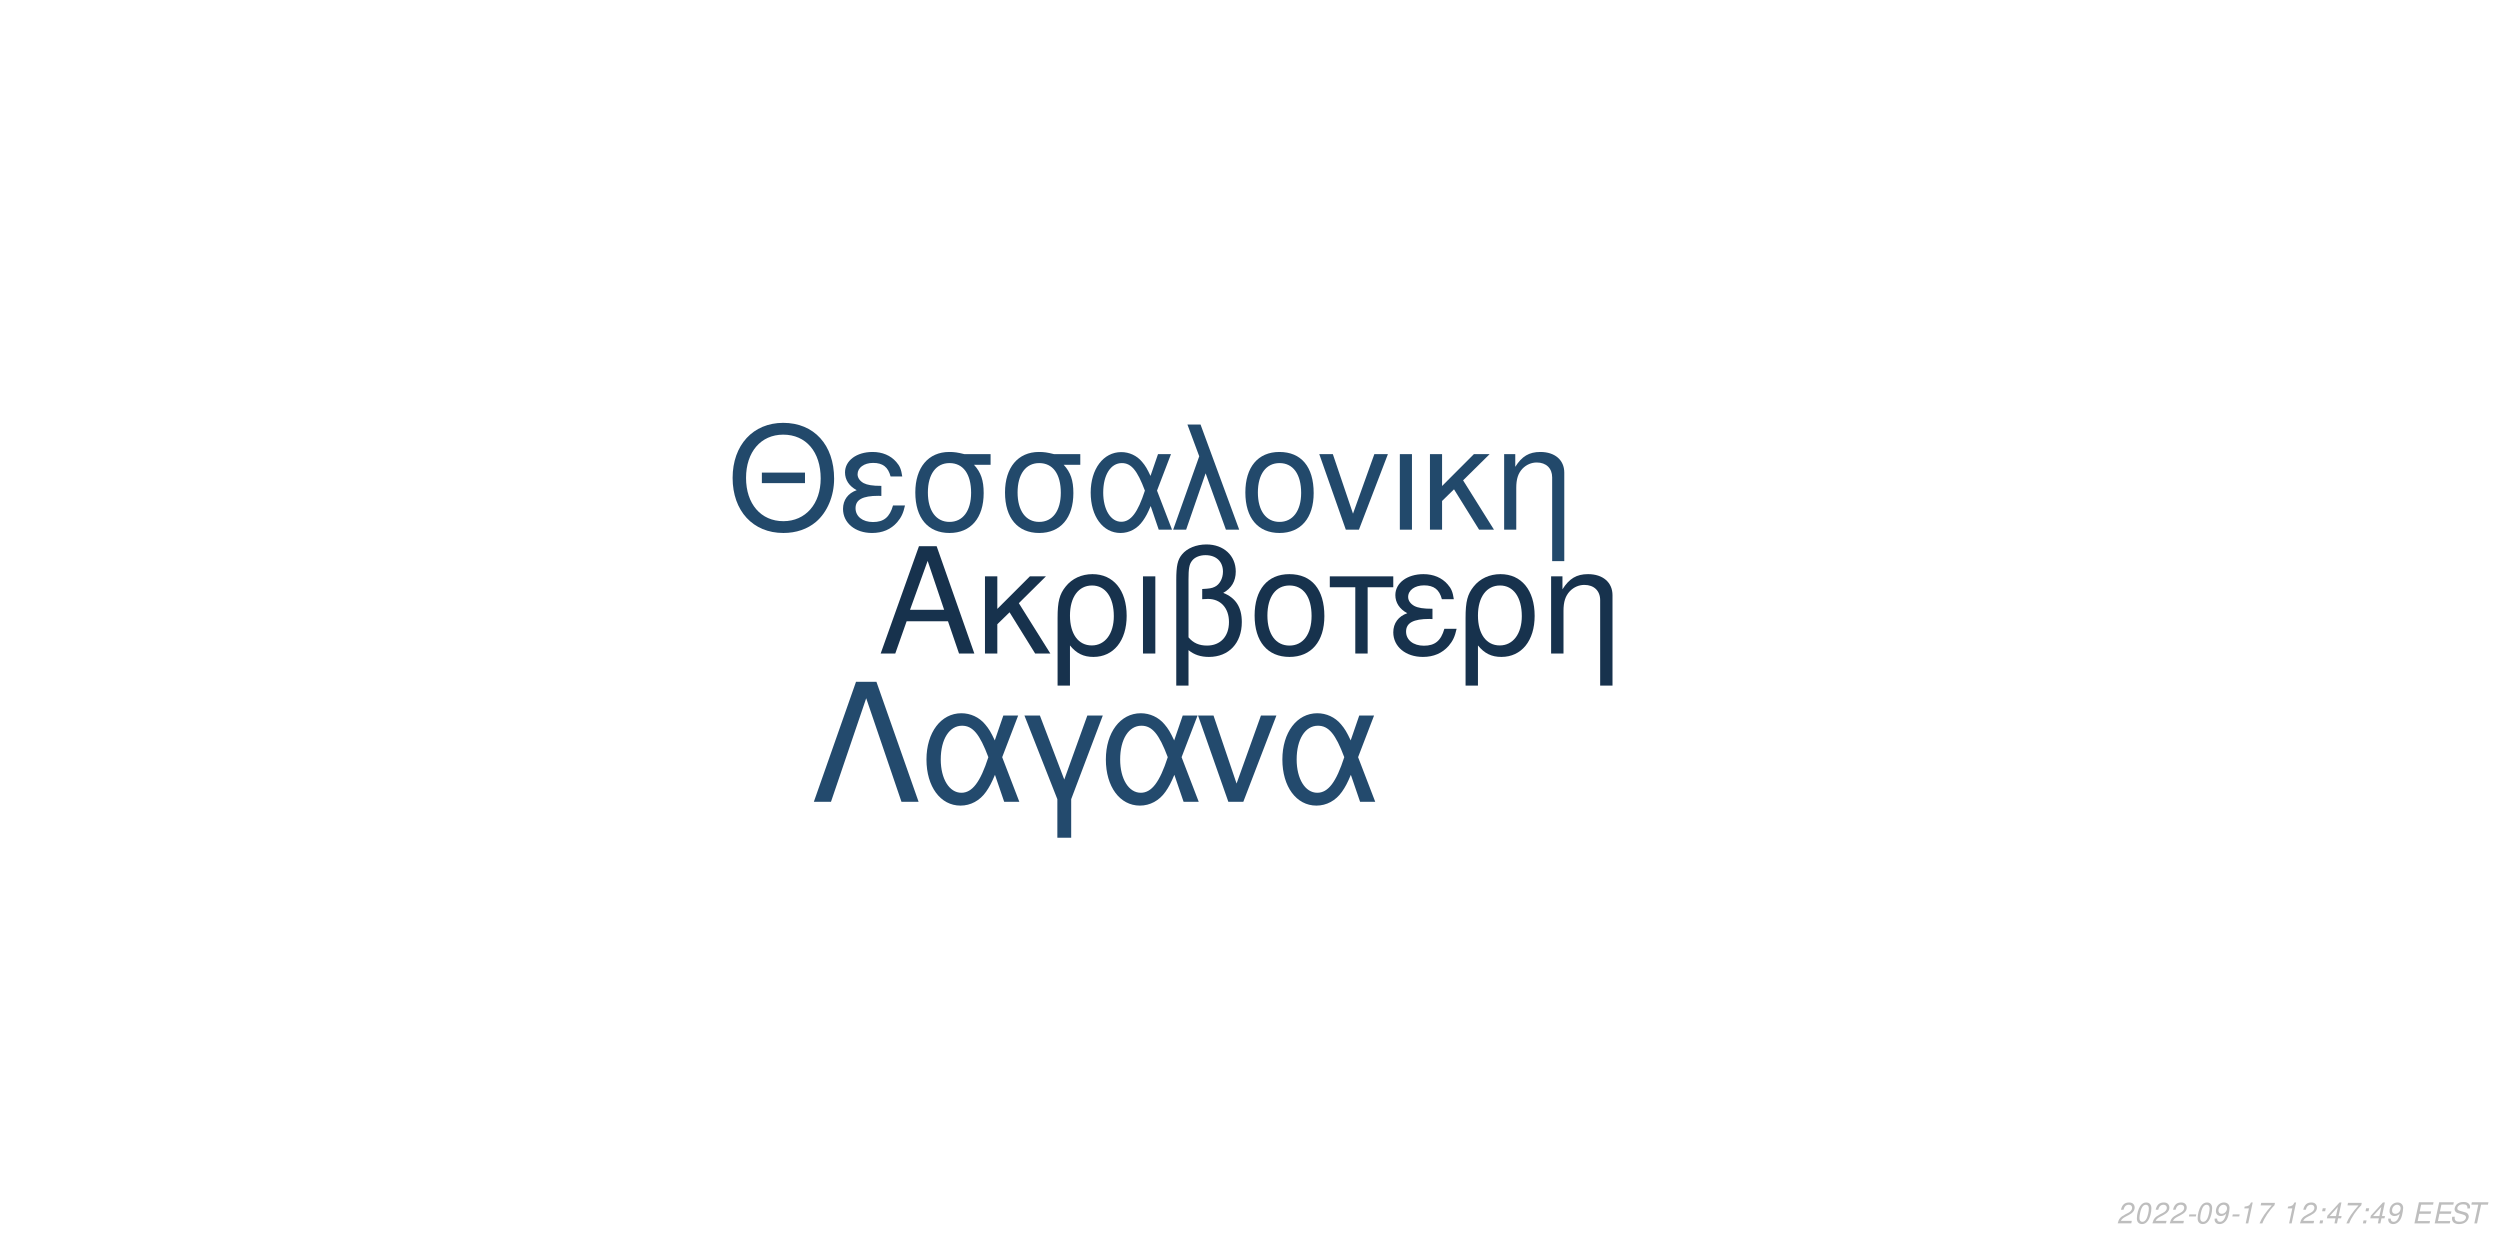
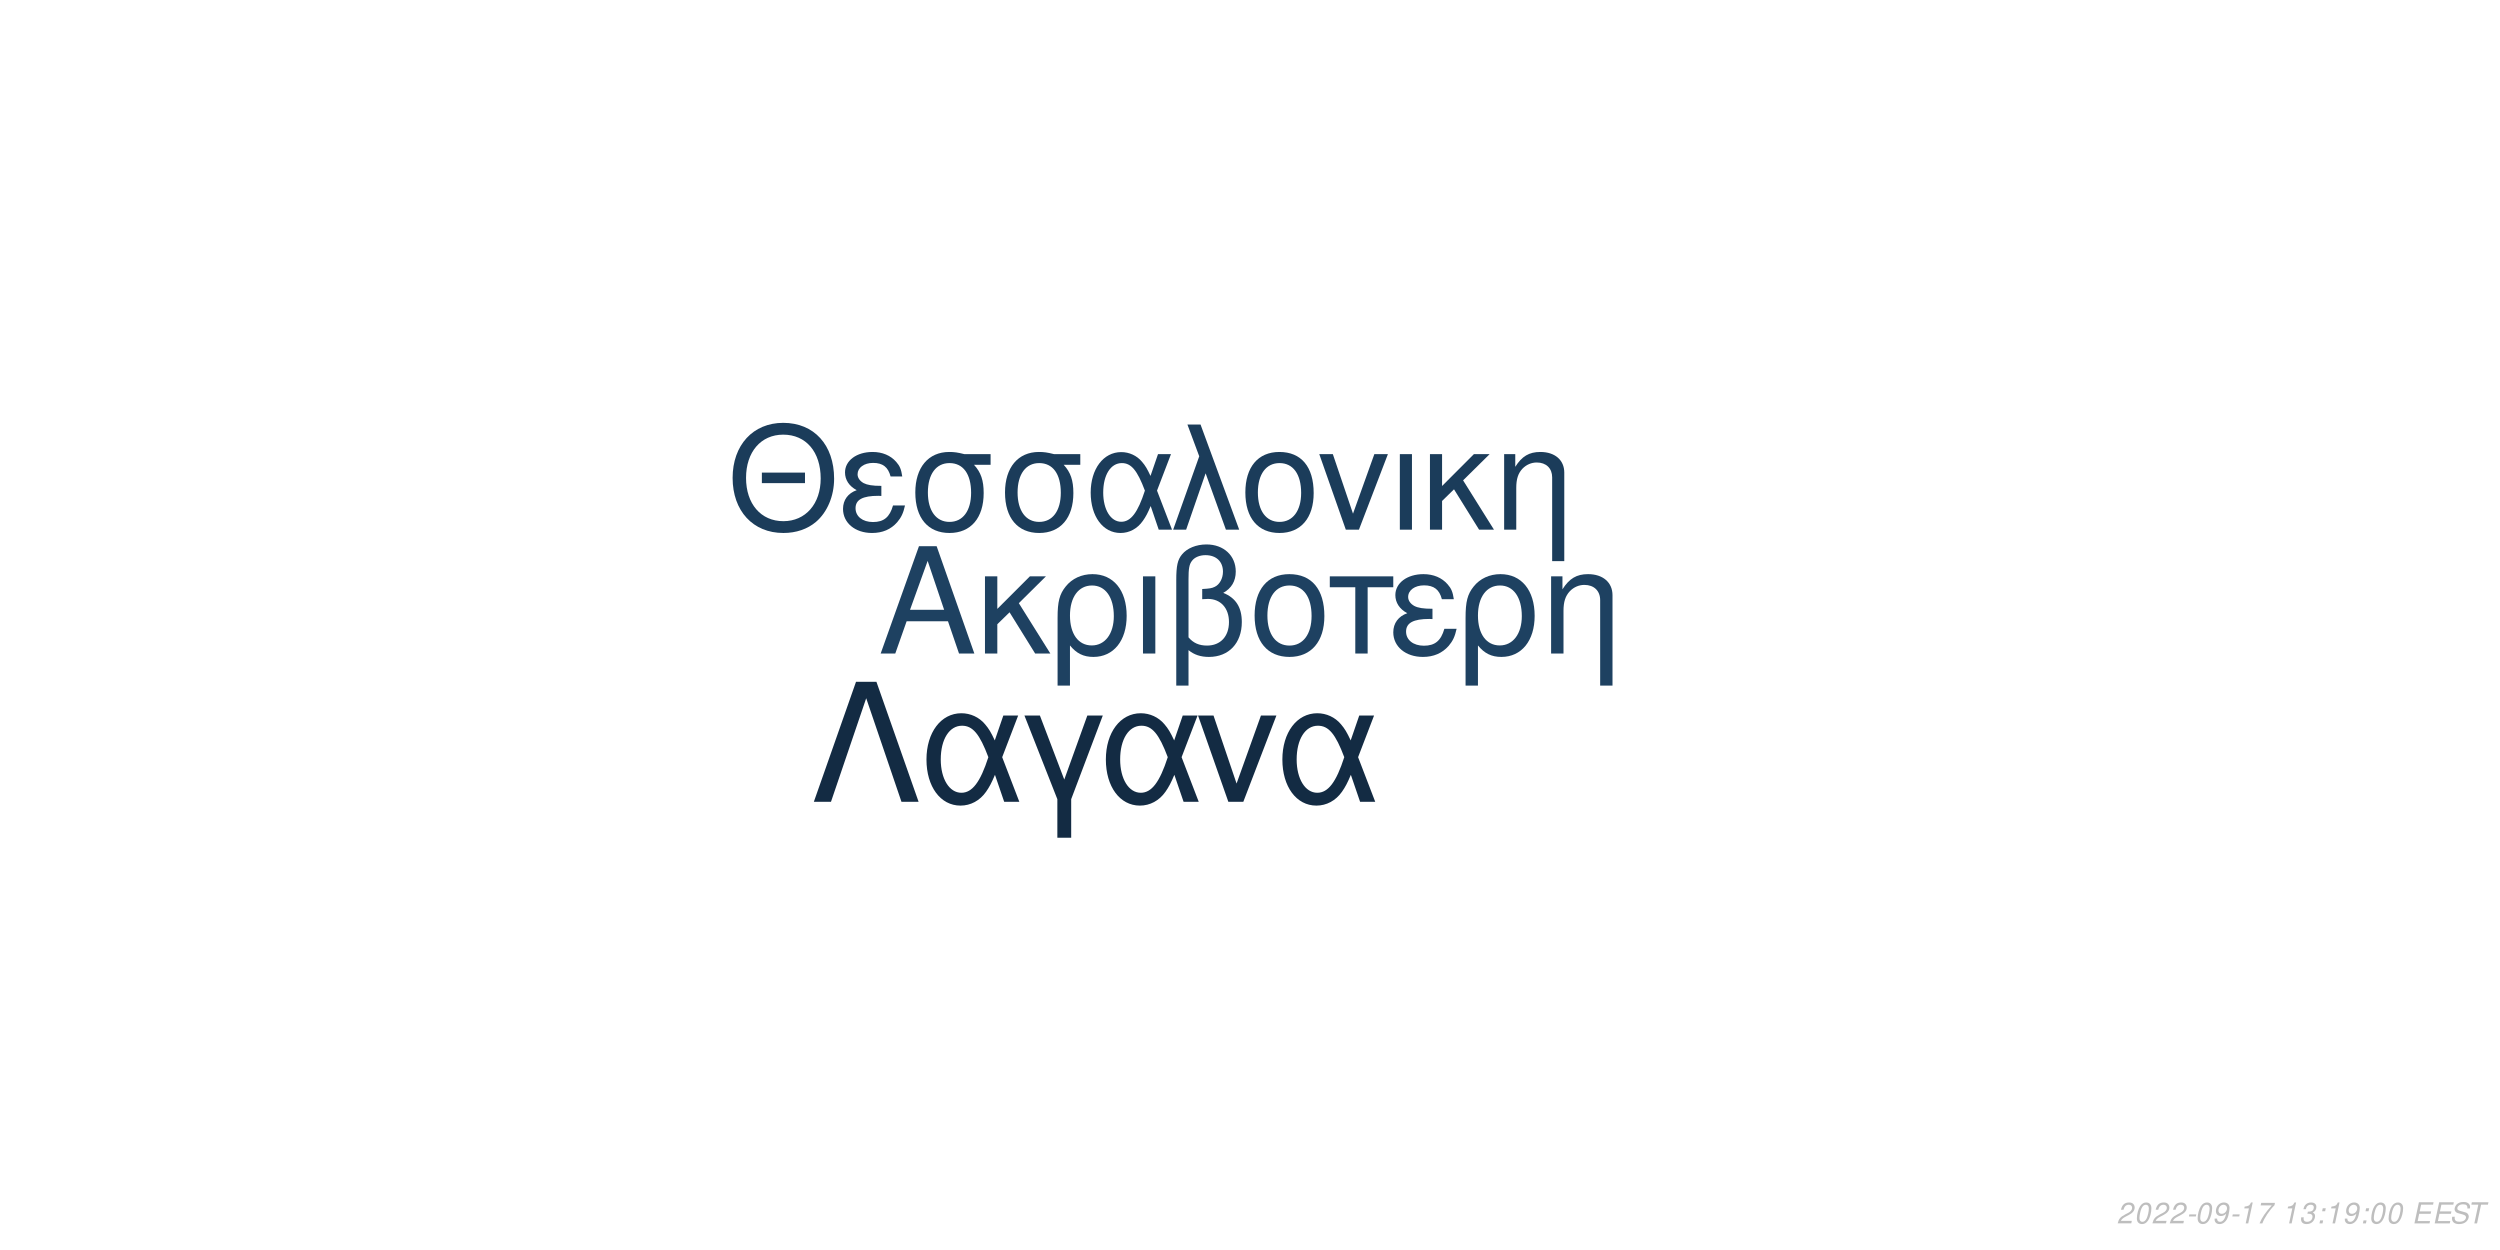
<svg xmlns="http://www.w3.org/2000/svg" xmlns:xlink="http://www.w3.org/1999/xlink" width="864pt" height="432pt" viewBox="0 0 864 432" version="1.1">
  <defs>
    <g>
      <symbol overflow="visible" id="glyph0-0">
        <path style="stroke:none;" d="" />
      </symbol>
      <symbol overflow="visible" id="glyph0-1">
        <path style="stroke:none;" d="M 24.125 -11.141 L 27.938 0 L 33.234 0 L 20.203 -37.094 L 14.094 -37.094 L 0.859 0 L 5.906 0 L 9.828 -11.141 Z M 22.797 -15.109 L 11 -15.109 L 17.094 -32.016 Z M 22.797 -15.109 " />
      </symbol>
      <symbol overflow="visible" id="glyph0-2">
        <path style="stroke:none;" d="M 7.172 -15.422 L 7.172 -26.672 L 2.906 -26.672 L 2.906 0 L 7.172 0 L 7.172 -10.125 L 11.406 -14.25 L 20.25 0 L 25.5 0 L 14.609 -17.406 L 23.969 -26.672 L 18.422 -26.672 Z M 7.172 -15.422 " />
      </symbol>
      <symbol overflow="visible" id="glyph0-3">
        <path style="stroke:none;" d="M 3 11.094 L 7.281 11.094 L 7.281 -2.797 C 9.516 -0.047 11.953 1.172 15.375 1.172 C 22.344 1.172 26.875 -4.422 26.875 -13.031 C 26.875 -21.891 22.297 -27.438 15.062 -27.438 C 11.297 -27.438 7.984 -25.906 5.797 -23.156 C 3.672 -20.516 3 -17.969 3 -12.359 Z M 14.906 -23.516 C 19.547 -23.516 22.438 -19.438 22.438 -12.922 C 22.438 -6.812 19.391 -2.797 14.812 -2.797 C 10.172 -2.797 7.281 -6.766 7.281 -13.125 C 7.281 -19.484 10.234 -23.516 14.906 -23.516 Z M 14.906 -23.516 " />
      </symbol>
      <symbol overflow="visible" id="glyph0-4">
        <path style="stroke:none;" d="M 3.516 0 L 7.781 0 L 7.781 -26.672 L 3.516 -26.672 Z M 3.516 0 " />
      </symbol>
      <symbol overflow="visible" id="glyph0-5">
        <path style="stroke:none;" d="M 4.016 11.094 L 8.25 11.094 L 8.25 -1.172 C 10.172 0.406 12.422 1.172 15.312 1.172 C 22.188 1.172 26.672 -3.609 26.672 -10.891 C 26.672 -15.984 24.578 -19.234 20.25 -20.969 C 23.109 -22.547 24.578 -25.031 24.578 -28.344 C 24.578 -33.844 20.406 -37.703 14.453 -37.703 C 10.938 -37.703 7.734 -36.391 6 -34.25 C 4.484 -32.422 4.016 -30.328 4.016 -25.391 Z M 8.25 -25.656 C 8.25 -29.359 8.5 -30.844 9.469 -32.062 C 10.375 -33.281 12.156 -34 14.094 -34 C 17.812 -34 20.156 -31.812 20.156 -28.297 C 20.156 -25.953 18.984 -23.812 17.297 -23.047 C 16.281 -22.547 15.469 -22.438 12.984 -22.297 L 12.984 -18.781 C 13.734 -18.828 14.344 -18.875 14.969 -18.875 C 19.344 -18.875 22.234 -15.719 22.234 -10.891 C 22.234 -5.906 19.281 -2.75 14.656 -2.75 C 11.953 -2.75 9.922 -3.609 8.25 -5.594 Z M 8.25 -25.656 " />
      </symbol>
      <symbol overflow="visible" id="glyph0-6">
        <path style="stroke:none;" d="M 14.094 -27.438 C 6.562 -27.438 2.094 -22.094 2.094 -13.125 C 2.094 -4.125 6.562 1.172 14.141 1.172 C 21.672 1.172 26.203 -4.172 26.203 -12.922 C 26.203 -22.188 21.828 -27.438 14.094 -27.438 Z M 14.141 -23.516 C 18.938 -23.516 21.781 -19.594 21.781 -12.984 C 21.781 -6.672 18.828 -2.75 14.141 -2.75 C 9.422 -2.75 6.516 -6.672 6.516 -13.125 C 6.516 -19.594 9.422 -23.516 14.141 -23.516 Z M 14.141 -23.516 " />
      </symbol>
      <symbol overflow="visible" id="glyph0-7">
        <path style="stroke:none;" d="M 7.891 0 L 12.156 0 L 12.156 -22.906 L 21.016 -22.906 L 21.016 -26.672 L -0.922 -26.672 L -0.922 -22.906 L 7.891 -22.906 Z M 7.891 0 " />
      </symbol>
      <symbol overflow="visible" id="glyph0-8">
        <path style="stroke:none;" d="M 14.562 -15.469 C 11.344 -15.469 9.562 -15.781 8.297 -16.438 C 6.922 -17.203 6.156 -18.328 6.156 -19.547 C 6.156 -21.891 8.453 -23.562 11.656 -23.562 C 15.062 -23.562 16.953 -22.094 17.812 -18.781 L 21.938 -18.781 C 21.578 -21.266 21.062 -22.5 19.797 -23.922 C 17.812 -26.203 14.906 -27.438 11.453 -27.438 C 5.797 -27.438 1.734 -24.375 1.734 -20.203 C 1.734 -17.609 3.156 -15.375 5.859 -13.938 C 2.797 -12.875 1.016 -10.484 1.016 -7.328 C 1.016 -2.391 5.297 1.172 11.25 1.172 C 14.969 1.172 17.906 -0.109 20.156 -2.641 C 21.578 -4.328 22.297 -5.797 22.906 -8.547 L 18.672 -8.547 C 17.5 -4.422 15.422 -2.703 11.609 -2.703 C 7.938 -2.703 5.438 -4.688 5.438 -7.578 C 5.438 -10.578 7.938 -11.953 13.484 -11.953 C 13.641 -11.953 14.094 -11.953 14.562 -11.906 Z M 14.562 -15.469 " />
      </symbol>
      <symbol overflow="visible" id="glyph0-9">
        <path style="stroke:none;" d="M 3.562 -26.672 L 3.562 0 L 7.844 0 L 7.844 -14.703 C 7.844 -17.906 8.5 -19.891 10.031 -21.531 C 11.406 -22.953 13.188 -23.719 15.062 -23.719 C 18.375 -23.719 20.516 -21.672 20.516 -18.469 L 20.516 11.094 L 24.781 11.094 L 24.781 -20.156 C 24.781 -24.578 21.469 -27.438 16.328 -27.438 C 12.359 -27.438 9.828 -25.906 7.484 -22.188 L 7.484 -26.672 Z M 3.562 -26.672 " />
      </symbol>
      <symbol overflow="visible" id="glyph1-0">
        <path style="stroke:none;" d="" />
      </symbol>
      <symbol overflow="visible" id="glyph1-1">
        <path style="stroke:none;" d="M 26.859 -19.734 L 11.953 -19.734 L 11.953 -16.094 L 26.859 -16.094 Z M 19.328 -36.922 C 8.922 -36.922 1.844 -29.25 1.844 -17.891 C 1.844 -6.484 8.875 1.141 19.391 1.141 C 23.812 1.141 27.703 -0.203 30.641 -2.688 C 34.578 -6.031 36.922 -11.656 36.922 -17.594 C 36.922 -29.297 30 -36.922 19.328 -36.922 Z M 19.328 -32.844 C 27.203 -32.844 32.281 -26.906 32.281 -17.688 C 32.281 -8.922 27.062 -2.938 19.391 -2.938 C 11.609 -2.938 6.484 -8.922 6.484 -17.891 C 6.484 -26.859 11.609 -32.844 19.328 -32.844 Z M 19.328 -32.844 " />
      </symbol>
      <symbol overflow="visible" id="glyph1-2">
        <path style="stroke:none;" d="M 14.25 -15.141 C 11.109 -15.141 9.375 -15.453 8.125 -16.094 C 6.781 -16.844 6.031 -17.938 6.031 -19.141 C 6.031 -21.422 8.266 -23.078 11.406 -23.078 C 14.75 -23.078 16.594 -21.625 17.438 -18.391 L 21.469 -18.391 C 21.125 -20.828 20.625 -22.031 19.391 -23.422 C 17.438 -25.656 14.594 -26.859 11.219 -26.859 C 5.688 -26.859 1.688 -23.875 1.688 -19.781 C 1.688 -17.234 3.094 -15.047 5.734 -13.656 C 2.734 -12.609 1 -10.266 1 -7.172 C 1 -2.344 5.188 1.141 11.016 1.141 C 14.656 1.141 17.547 -0.094 19.734 -2.594 C 21.125 -4.234 21.828 -5.688 22.422 -8.375 L 18.281 -8.375 C 17.141 -4.328 15.094 -2.641 11.359 -2.641 C 7.766 -2.641 5.328 -4.578 5.328 -7.422 C 5.328 -10.359 7.766 -11.703 13.203 -11.703 C 13.359 -11.703 13.797 -11.703 14.25 -11.656 Z M 14.25 -15.141 " />
      </symbol>
      <symbol overflow="visible" id="glyph1-3">
        <path style="stroke:none;" d="M 29 -26.109 L 19.938 -26.109 C 17.594 -26.703 16.438 -26.859 14.703 -26.859 C 7.469 -26.859 2.984 -21.469 2.984 -12.859 C 2.984 -4.031 7.375 1.141 14.797 1.141 C 22.172 1.141 26.609 -4.078 26.609 -12.656 C 26.609 -17.047 25.656 -19.828 23.266 -22.422 L 29 -22.422 Z M 14.797 -23.016 C 19.531 -23.016 22.266 -19.234 22.266 -12.75 C 22.266 -6.531 19.438 -2.688 14.797 -2.688 C 10.172 -2.688 7.328 -6.531 7.328 -12.859 C 7.328 -19.188 10.172 -23.016 14.797 -23.016 Z M 14.797 -23.016 " />
      </symbol>
      <symbol overflow="visible" id="glyph1-4">
        <path style="stroke:none;" d="M 29.344 -26.109 L 24.859 -26.109 L 22.266 -18.578 C 21.125 -21.031 20.484 -22.125 19.328 -23.469 C 17.547 -25.609 14.906 -26.812 12.156 -26.812 C 5.984 -26.812 1.594 -20.984 1.594 -12.812 C 1.594 -4.578 5.828 1.141 11.906 1.141 C 14.953 1.141 17.734 -0.344 19.625 -3.047 C 20.672 -4.531 21.281 -5.688 22.328 -8.172 L 25.109 0 L 29.703 0 L 24.516 -13.5 Z M 20.328 -13.5 C 17.891 -5.922 15.453 -2.734 12.156 -2.734 C 8.516 -2.734 5.922 -6.922 5.922 -12.812 C 5.922 -18.938 8.516 -23.016 12.359 -23.016 C 15.594 -23.016 17.688 -20.531 20.328 -13.5 Z M 20.328 -13.5 " />
      </symbol>
      <symbol overflow="visible" id="glyph1-5">
        <path style="stroke:none;" d="M 1.094 0 L 5.578 0 L 12.312 -19.484 L 19.328 0 L 23.922 0 L 10.562 -36.328 L 6.031 -36.328 L 10.109 -25.359 Z M 1.094 0 " />
      </symbol>
      <symbol overflow="visible" id="glyph1-6">
        <path style="stroke:none;" d="M 13.797 -26.859 C 6.422 -26.859 2.047 -21.625 2.047 -12.859 C 2.047 -4.031 6.422 1.141 13.859 1.141 C 21.234 1.141 25.656 -4.078 25.656 -12.656 C 25.656 -21.719 21.375 -26.859 13.797 -26.859 Z M 13.859 -23.016 C 18.531 -23.016 21.328 -19.188 21.328 -12.703 C 21.328 -6.531 18.438 -2.688 13.859 -2.688 C 9.219 -2.688 6.375 -6.531 6.375 -12.859 C 6.375 -19.188 9.219 -23.016 13.859 -23.016 Z M 13.859 -23.016 " />
      </symbol>
      <symbol overflow="visible" id="glyph1-7">
        <path style="stroke:none;" d="M 14.297 0 L 24.312 -26.109 L 19.625 -26.109 L 12.25 -5.531 L 5.281 -26.109 L 0.594 -26.109 L 9.766 0 Z M 14.297 0 " />
      </symbol>
      <symbol overflow="visible" id="glyph1-8">
        <path style="stroke:none;" d="M 3.438 0 L 7.625 0 L 7.625 -26.109 L 3.438 -26.109 Z M 3.438 0 " />
      </symbol>
      <symbol overflow="visible" id="glyph1-9">
        <path style="stroke:none;" d="M 7.031 -15.094 L 7.031 -26.109 L 2.844 -26.109 L 2.844 0 L 7.031 0 L 7.031 -9.922 L 11.156 -13.953 L 19.828 0 L 24.969 0 L 14.297 -17.047 L 23.469 -26.109 L 18.031 -26.109 Z M 7.031 -15.094 " />
      </symbol>
      <symbol overflow="visible" id="glyph1-10">
        <path style="stroke:none;" d="M 3.484 -26.109 L 3.484 0 L 7.672 0 L 7.672 -14.406 C 7.672 -17.547 8.328 -19.484 9.812 -21.078 C 11.156 -22.469 12.906 -23.219 14.75 -23.219 C 17.984 -23.219 20.078 -21.234 20.078 -18.094 L 20.078 10.859 L 24.266 10.859 L 24.266 -19.734 C 24.266 -24.062 21.031 -26.859 16 -26.859 C 12.109 -26.859 9.609 -25.359 7.328 -21.719 L 7.328 -26.109 Z M 3.484 -26.109 " />
      </symbol>
      <symbol overflow="visible" id="glyph2-0">
        <path style="stroke:none;" d="" />
      </symbol>
      <symbol overflow="visible" id="glyph2-1">
        <path style="stroke:none;" d="M 22.531 -41.484 L 15.484 -41.484 L 0.906 0 L 6.828 0 L 19 -35.797 L 31.188 0 L 37.109 0 Z M 22.531 -41.484 " />
      </symbol>
      <symbol overflow="visible" id="glyph2-2">
        <path style="stroke:none;" d="M 33.516 -29.812 L 28.391 -29.812 L 25.438 -21.219 C 24.125 -24.016 23.391 -25.266 22.078 -26.797 C 20.031 -29.25 17.016 -30.609 13.891 -30.609 C 6.828 -30.609 1.828 -23.953 1.828 -14.625 C 1.828 -5.234 6.656 1.312 13.594 1.312 C 17.078 1.312 20.266 -0.391 22.422 -3.469 C 23.609 -5.172 24.297 -6.484 25.5 -9.328 L 28.688 0 L 33.922 0 L 28 -15.422 Z M 23.219 -15.422 C 20.422 -6.766 17.641 -3.125 13.891 -3.125 C 9.734 -3.125 6.766 -7.906 6.766 -14.625 C 6.766 -21.625 9.734 -26.297 14.109 -26.297 C 17.812 -26.297 20.203 -23.453 23.219 -15.422 Z M 23.219 -15.422 " />
      </symbol>
      <symbol overflow="visible" id="glyph2-3">
        <path style="stroke:none;" d="M 12.062 12.406 L 16.844 12.406 L 16.844 -0.906 L 27.766 -29.812 L 22.422 -29.812 L 14.453 -7.688 L 6.031 -29.812 L 0.688 -29.812 L 12.062 -0.906 Z M 12.062 12.406 " />
      </symbol>
      <symbol overflow="visible" id="glyph2-4">
        <path style="stroke:none;" d="M 16.328 0 L 27.766 -29.812 L 22.422 -29.812 L 14 -6.312 L 6.031 -29.812 L 0.688 -29.812 L 11.156 0 Z M 16.328 0 " />
      </symbol>
      <symbol overflow="visible" id="glyph3-0">
        <path style="stroke:none;" d="" />
      </symbol>
      <symbol overflow="visible" id="glyph3-1">
        <path style="stroke:none;" d="M 5.234 -0.875 L 1.469 -0.875 C 1.641 -1.375 2.203 -1.891 3.109 -2.344 L 4.234 -2.938 C 5.562 -3.625 6.219 -4.469 6.219 -5.484 C 6.219 -5.938 6.062 -6.359 5.797 -6.656 C 5.469 -7.047 4.984 -7.234 4.312 -7.234 C 2.766 -7.234 1.891 -6.453 1.484 -4.734 L 2.375 -4.734 C 2.484 -5.188 2.609 -5.484 2.797 -5.75 C 3.094 -6.203 3.609 -6.453 4.188 -6.453 C 4.891 -6.453 5.344 -6.031 5.344 -5.375 C 5.344 -4.703 4.859 -4.094 4.016 -3.656 L 2.984 -3.125 C 1.234 -2.188 0.797 -1.656 0.344 -0.016 L 5.047 -0.016 Z M 5.234 -0.875 " />
      </symbol>
      <symbol overflow="visible" id="glyph3-2">
        <path style="stroke:none;" d="M 4.203 -7.234 C 3.375 -7.234 2.688 -6.812 2.125 -5.984 C 1.484 -5.047 0.984 -3.188 0.984 -1.734 C 0.984 -1.109 1.172 -0.562 1.484 -0.266 C 1.797 0.047 2.281 0.234 2.766 0.234 C 3.625 0.234 4.281 -0.156 4.859 -1.016 C 5.516 -1.953 6 -3.797 6 -5.266 C 6 -6.5 5.328 -7.234 4.203 -7.234 Z M 4.094 -6.453 C 4.734 -6.453 5.125 -5.984 5.125 -5.156 C 5.125 -4.203 4.781 -2.625 4.406 -1.812 C 3.984 -0.938 3.516 -0.547 2.875 -0.547 C 2.25 -0.547 1.875 -1.031 1.875 -1.828 C 1.875 -2.797 2.203 -4.344 2.594 -5.203 C 2.984 -6.047 3.453 -6.453 4.094 -6.453 Z M 4.094 -6.453 " />
      </symbol>
      <symbol overflow="visible" id="glyph3-3">
        <path style="stroke:none;" d="M 3.516 -3.125 L 1.125 -3.125 L 0.969 -2.406 L 3.359 -2.406 Z M 3.516 -3.125 " />
      </symbol>
      <symbol overflow="visible" id="glyph3-4">
        <path style="stroke:none;" d="M 0.844 -1.656 C 0.844 -1.547 0.844 -1.438 0.844 -1.375 C 0.844 -0.406 1.531 0.234 2.578 0.234 C 3.203 0.234 3.766 0.016 4.297 -0.438 C 4.938 -1 5.312 -1.656 5.594 -2.719 C 5.844 -3.672 6.016 -4.766 6.016 -5.375 C 6.016 -5.844 5.844 -6.328 5.547 -6.656 C 5.203 -7.031 4.703 -7.234 4.062 -7.234 C 2.516 -7.234 1.297 -5.938 1.297 -4.266 C 1.297 -3.203 1.984 -2.547 3.047 -2.547 C 3.484 -2.547 3.953 -2.672 4.281 -2.891 C 4.406 -2.984 4.547 -3.078 4.828 -3.344 C 4.438 -1.484 3.703 -0.547 2.703 -0.547 C 2.109 -0.547 1.719 -0.938 1.719 -1.547 L 1.719 -1.656 Z M 3.953 -6.453 C 4.625 -6.453 5.141 -5.953 5.141 -5.281 C 5.141 -4.188 4.312 -3.312 3.297 -3.312 C 2.594 -3.312 2.172 -3.734 2.172 -4.453 C 2.172 -5.562 2.984 -6.453 3.953 -6.453 Z M 3.953 -6.453 " />
      </symbol>
      <symbol overflow="visible" id="glyph3-5">
        <path style="stroke:none;" d="M 3.703 -5.188 L 2.594 0 L 3.469 0 L 5.016 -7.234 L 4.438 -7.234 C 3.906 -6.156 3.688 -6.016 2.234 -5.812 L 2.109 -5.188 Z M 3.703 -5.188 " />
      </symbol>
      <symbol overflow="visible" id="glyph3-6">
        <path style="stroke:none;" d="M 6.703 -7.094 L 1.953 -7.094 L 1.766 -6.219 L 5.594 -6.219 C 3.344 -3.688 2.266 -2.109 1.375 0 L 2.344 0 C 3.031 -1.906 4.828 -4.594 6.547 -6.281 Z M 6.703 -7.094 " />
      </symbol>
      <symbol overflow="visible" id="glyph3-7">
        <path style="stroke:none;" d="" />
      </symbol>
      <symbol overflow="visible" id="glyph3-8">
-         <path style="stroke:none;" d="M 2.359 -1.031 L 1.312 -1.031 L 1.094 0 L 2.141 0 Z M 3.266 -5.234 L 2.219 -5.234 L 2 -4.203 L 3.047 -4.203 Z M 3.266 -5.234 " />
+         <path style="stroke:none;" d="M 2.922 -3.312 C 3.125 -3.344 3.234 -3.344 3.375 -3.344 C 4.203 -3.344 4.688 -3 4.688 -2.406 C 4.688 -1.312 3.906 -0.547 2.781 -0.547 C 2.047 -0.547 1.594 -0.938 1.594 -1.562 C 1.594 -1.719 1.609 -1.844 1.656 -2.094 L 0.766 -2.094 C 0.734 -1.797 0.719 -1.641 0.719 -1.469 C 0.719 -0.375 1.406 0.234 2.641 0.234 C 3.547 0.234 4.297 -0.078 4.812 -0.656 C 5.266 -1.156 5.562 -1.875 5.562 -2.547 C 5.562 -3.125 5.344 -3.453 4.797 -3.734 C 5.641 -4.234 6.016 -4.844 6.016 -5.734 C 6.016 -6.656 5.312 -7.234 4.203 -7.234 C 3.375 -7.234 2.672 -6.938 2.188 -6.375 C 1.891 -6.031 1.703 -5.641 1.516 -4.906 L 2.391 -4.906 C 2.5 -5.359 2.594 -5.594 2.734 -5.812 C 3.047 -6.234 3.516 -6.453 4.078 -6.453 C 4.734 -6.453 5.141 -6.125 5.141 -5.578 C 5.141 -5.188 5.016 -4.797 4.797 -4.547 C 4.516 -4.234 4 -4.062 3.266 -4.062 L 3.078 -4.062 Z M 2.922 -3.312 " />
      </symbol>
      <symbol overflow="visible" id="glyph3-9">
-         <path style="stroke:none;" d="M 3.625 -1.75 L 3.266 0 L 4.141 0 L 4.516 -1.75 L 5.562 -1.75 L 5.734 -2.531 L 4.688 -2.531 L 5.688 -7.234 L 5.016 -7.234 L 0.844 -2.672 L 0.641 -1.75 Z M 3.797 -2.531 L 1.594 -2.531 L 4.469 -5.703 Z M 3.797 -2.531 " />
+         <path style="stroke:none;" d="M 2.359 -1.031 L 1.312 -1.031 L 1.094 0 L 2.141 0 Z M 3.266 -5.234 L 2.219 -5.234 L 2 -4.203 L 3.047 -4.203 Z M 3.266 -5.234 " />
      </symbol>
      <symbol overflow="visible" id="glyph3-10">
        <path style="stroke:none;" d="M 2.547 -3.312 L 6.5 -3.312 L 6.688 -4.141 L 2.719 -4.141 L 3.219 -6.469 L 7.344 -6.469 L 7.516 -7.297 L 2.453 -7.297 L 0.906 0 L 6.125 0 L 6.297 -0.812 L 2.016 -0.812 Z M 2.547 -3.312 " />
      </symbol>
      <symbol overflow="visible" id="glyph3-11">
        <path style="stroke:none;" d="M 7.062 -5.156 C 7.125 -5.438 7.141 -5.562 7.141 -5.703 C 7.141 -6.156 6.938 -6.594 6.594 -6.891 C 6.188 -7.25 5.656 -7.406 4.875 -7.406 C 3.844 -7.406 3.047 -7.125 2.5 -6.562 C 2.094 -6.141 1.781 -5.438 1.781 -4.922 C 1.781 -4.297 2.219 -3.766 2.891 -3.562 L 4.594 -3.094 C 5.406 -2.859 5.734 -2.578 5.734 -2.094 C 5.734 -1.781 5.547 -1.406 5.266 -1.141 C 4.844 -0.766 4.266 -0.578 3.453 -0.578 C 2.328 -0.578 1.812 -0.984 1.812 -1.906 C 1.812 -2.047 1.812 -2.125 1.844 -2.312 L 0.984 -2.312 C 0.906 -2.062 0.891 -1.906 0.891 -1.688 C 0.891 -0.484 1.797 0.234 3.297 0.234 C 4.359 0.234 5.234 -0.062 5.812 -0.609 C 6.344 -1.078 6.688 -1.797 6.688 -2.375 C 6.688 -2.641 6.609 -2.906 6.453 -3.156 C 6.234 -3.5 5.938 -3.703 5.469 -3.828 L 3.75 -4.312 C 2.984 -4.547 2.734 -4.734 2.734 -5.188 C 2.734 -5.547 2.875 -5.844 3.188 -6.109 C 3.547 -6.438 4.031 -6.594 4.703 -6.594 C 5.266 -6.594 5.688 -6.484 5.906 -6.297 C 6.094 -6.125 6.219 -5.797 6.219 -5.516 C 6.219 -5.422 6.203 -5.344 6.188 -5.156 Z M 7.062 -5.156 " />
      </symbol>
      <symbol overflow="visible" id="glyph3-12">
        <path style="stroke:none;" d="M 4.938 -6.469 L 7.312 -6.469 L 7.484 -7.297 L 1.75 -7.297 L 1.578 -6.469 L 3.984 -6.469 L 2.609 0 L 3.547 0 Z M 4.938 -6.469 " />
      </symbol>
    </g>
  </defs>
  <g id="surface1">
    <rect x="0" y="0" width="864" height="432" style="fill:rgb(100%,100%,100%);fill-opacity:1;stroke:none;" />
-     <g style="fill:rgb(9.02%,19.608%,30.196%);fill-opacity:1;">
+     <g style="fill:rgb(11.765%,25.49%,38.039%);fill-opacity:1;">
      <use xlink:href="#glyph0-1" x="303.5" y="225.861" />
      <use xlink:href="#glyph0-2" x="337.5" y="225.861" />
      <use xlink:href="#glyph0-3" x="362.5" y="225.861" />
      <use xlink:href="#glyph0-4" x="391.5" y="225.861" />
      <use xlink:href="#glyph0-5" x="402.5" y="225.861" />
      <use xlink:href="#glyph0-6" x="431.5" y="225.861" />
      <use xlink:href="#glyph0-7" x="460.5" y="225.861" />
      <use xlink:href="#glyph0-8" x="480.5" y="225.861" />
      <use xlink:href="#glyph0-3" x="503.5" y="225.861" />
      <use xlink:href="#glyph0-9" x="532.5" y="225.861" />
    </g>
-     <g style="fill:rgb(13.333%,28.627%,41.961%);fill-opacity:1;">
+     <g style="fill:rgb(10.588%,23.529%,35.294%);fill-opacity:1;">
      <use xlink:href="#glyph1-1" x="251.348" y="183.058" />
      <use xlink:href="#glyph1-2" x="290.348" y="183.058" />
      <use xlink:href="#glyph1-3" x="313.348" y="183.058" />
      <use xlink:href="#glyph1-3" x="344.348" y="183.058" />
      <use xlink:href="#glyph1-4" x="375.348" y="183.058" />
      <use xlink:href="#glyph1-5" x="404.348" y="183.058" />
      <use xlink:href="#glyph1-6" x="428.348" y="183.058" />
      <use xlink:href="#glyph1-7" x="455.348" y="183.058" />
      <use xlink:href="#glyph1-8" x="480.348" y="183.058" />
      <use xlink:href="#glyph1-9" x="491.348" y="183.058" />
      <use xlink:href="#glyph1-10" x="516.348" y="183.058" />
    </g>
-     <g style="fill:rgb(13.725%,29.02%,42.745%);fill-opacity:1;">
+     <g style="fill:rgb(7.451%,16.863%,26.275%);fill-opacity:1;">
      <use xlink:href="#glyph2-1" x="280.359" y="277.105" />
      <use xlink:href="#glyph2-2" x="318.359" y="277.105" />
      <use xlink:href="#glyph2-3" x="353.359" y="277.105" />
      <use xlink:href="#glyph2-2" x="380.359" y="277.105" />
      <use xlink:href="#glyph2-4" x="413.359" y="277.105" />
      <use xlink:href="#glyph2-2" x="441.359" y="277.105" />
    </g>
    <g style="fill:rgb(74.51%,74.51%,74.51%);fill-opacity:1;">
      <use xlink:href="#glyph3-1" x="731.52" y="422.81" />
      <use xlink:href="#glyph3-2" x="737.52" y="422.81" />
      <use xlink:href="#glyph3-1" x="743.52" y="422.81" />
      <use xlink:href="#glyph3-1" x="749.52" y="422.81" />
      <use xlink:href="#glyph3-3" x="755.52" y="422.81" />
      <use xlink:href="#glyph3-2" x="758.52" y="422.81" />
      <use xlink:href="#glyph3-4" x="764.52" y="422.81" />
      <use xlink:href="#glyph3-3" x="770.52" y="422.81" />
      <use xlink:href="#glyph3-5" x="773.52" y="422.81" />
      <use xlink:href="#glyph3-6" x="779.52" y="422.81" />
      <use xlink:href="#glyph3-7" x="785.52" y="422.81" />
      <use xlink:href="#glyph3-5" x="788.52" y="422.81" />
-       <use xlink:href="#glyph3-1" x="794.52" y="422.81" />
-       <use xlink:href="#glyph3-8" x="800.52" y="422.81" />
-       <use xlink:href="#glyph3-9" x="803.52" y="422.81" />
-       <use xlink:href="#glyph3-6" x="809.52" y="422.81" />
-       <use xlink:href="#glyph3-8" x="815.52" y="422.81" />
-       <use xlink:href="#glyph3-9" x="818.52" y="422.81" />
-       <use xlink:href="#glyph3-4" x="824.52" y="422.81" />
+       <use xlink:href="#glyph3-8" x="794.52" y="422.81" />
+       <use xlink:href="#glyph3-9" x="800.52" y="422.81" />
+       <use xlink:href="#glyph3-5" x="803.52" y="422.81" />
+       <use xlink:href="#glyph3-4" x="809.52" y="422.81" />
+       <use xlink:href="#glyph3-9" x="815.52" y="422.81" />
+       <use xlink:href="#glyph3-2" x="818.52" y="422.81" />
+       <use xlink:href="#glyph3-2" x="824.52" y="422.81" />
      <use xlink:href="#glyph3-7" x="830.52" y="422.81" />
      <use xlink:href="#glyph3-10" x="833.52" y="422.81" />
      <use xlink:href="#glyph3-10" x="840.52" y="422.81" />
      <use xlink:href="#glyph3-11" x="846.52" y="422.81" />
      <use xlink:href="#glyph3-12" x="852.52" y="422.81" />
    </g>
  </g>
</svg>
